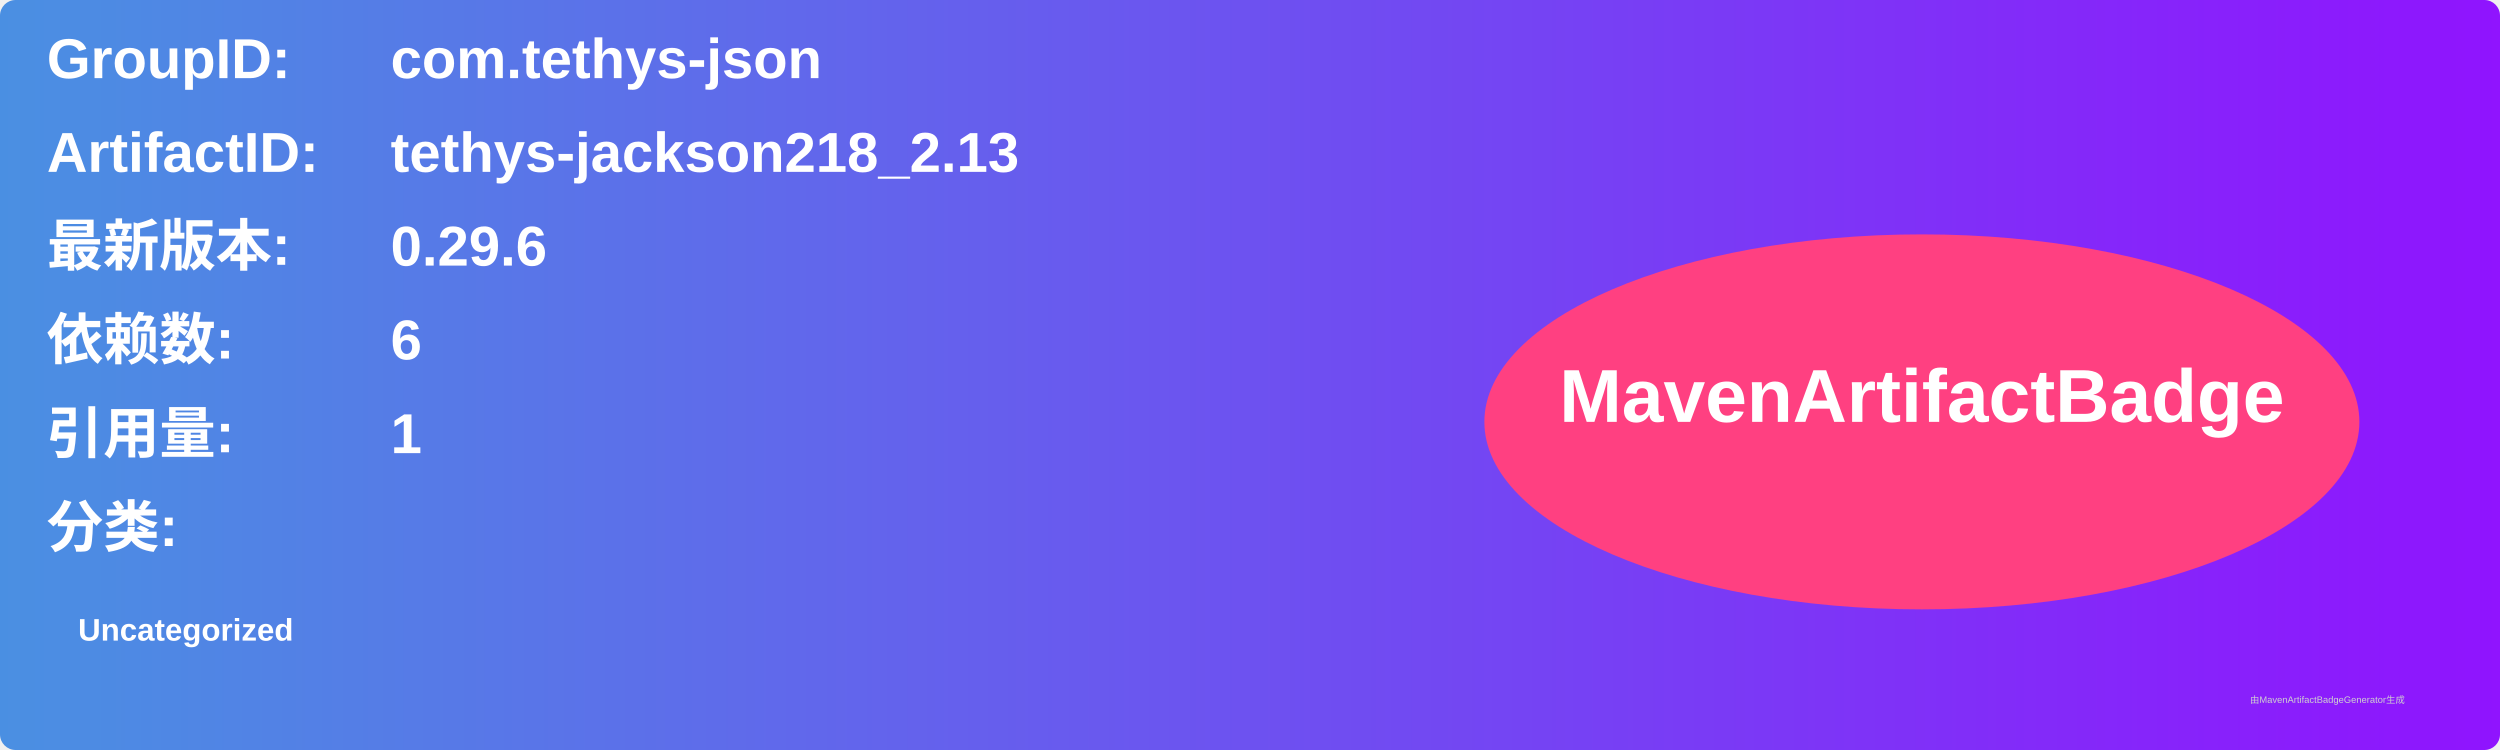
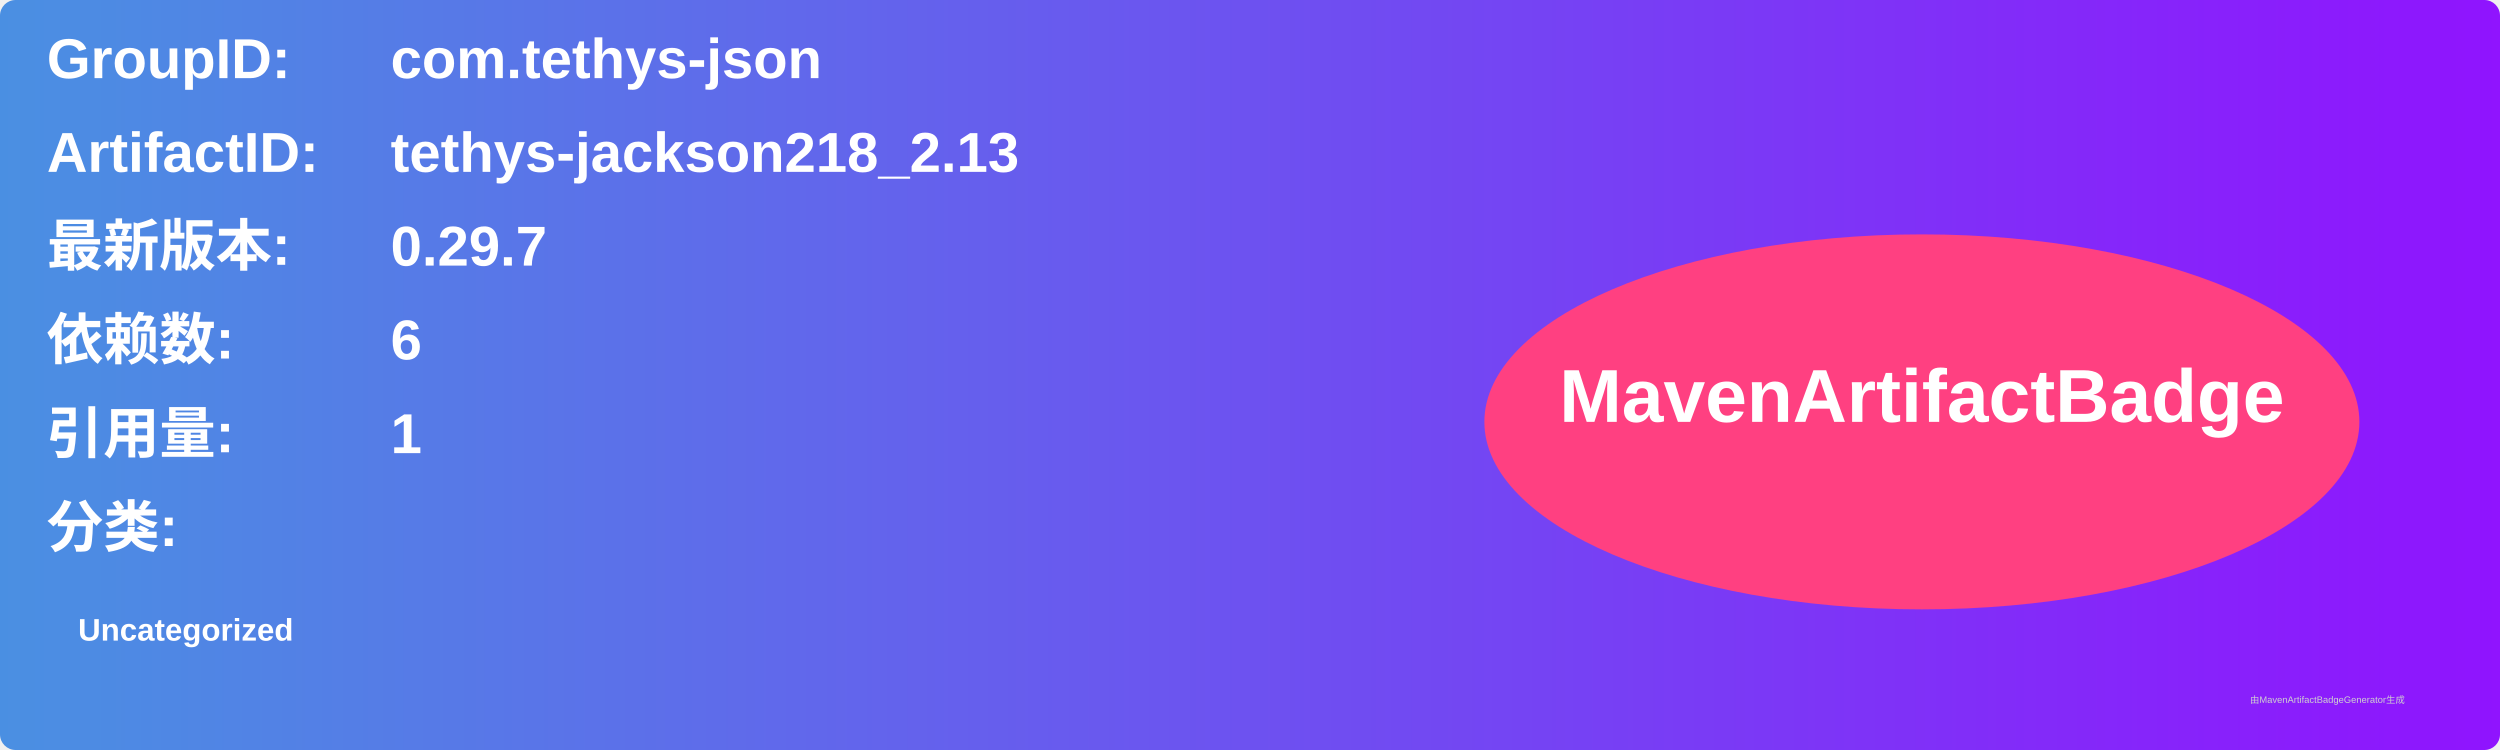
<svg xmlns="http://www.w3.org/2000/svg" width="800" height="240" viewBox="0 0 800 240">
  <linearGradient id="grad" x1="0%" y1="0%" x2="100%" y2="0%">
    <stop offset="0%" stop-color="#4a90e2" />
    <stop offset="100%" stop-color="#9013fe" />
  </linearGradient>
  <rect width="100%" height="100%" rx="5" ry="5" fill="url(#grad)" />
  <g transform="translate(15, 15)">
    <text x="0" y="10" font-family="Arial" font-size="18" fill="white" font-weight="bold" width="260">GroupID:</text>
    <text x="110" y="10" font-family="Arial" font-size="18" fill="white" font-weight="bold" width="460">com.tethys-json</text>
    <text x="0" y="40" font-family="Arial" font-size="18" fill="white" font-weight="bold" width="260">ArtifactID:</text>
    <text x="110" y="40" font-family="Arial" font-size="18" fill="white" font-weight="bold" width="460">tethys-jackson218_2.13</text>
    <text x="0" y="70" font-family="Arial" font-size="18" fill="white" font-weight="bold">最新版本:</text>
    <text x="110" y="70" font-family="Arial" font-size="18" fill="white" font-weight="bold">
-       <tspan font-weight="bold">0.29.6</tspan>
+       <tspan font-weight="bold">0.29.7</tspan>
    </text>
    <text x="0" y="100" font-family="Arial" font-size="18" fill="white" font-weight="bold">依赖数: </text>
    <text x="110" y="100" font-family="Arial" font-size="18" fill="white">
      <tspan font-weight="bold">6</tspan>
    </text>
    <text x="0" y="130" font-family="Arial" font-size="18" fill="white" font-weight="bold">引用量: </text>
    <text x="110" y="130" font-family="Arial" font-size="18" fill="white">
      <tspan font-weight="bold">1</tspan>
    </text>
    <text x="0" y="160" font-family="Arial" font-size="18" fill="white" font-weight="bold">分类:</text>
    <text x="10" y="190" font-family="Arial" font-size="10" fill="white">
      <tspan font-weight="bold">Uncategorized</tspan>
    </text>
    <ellipse cx="600" cy="120" rx="140" ry="60" fill="#ff4081" />
    <text x="600" y="120" text-anchor="middle" font-family="Arial" font-size="24" fill="white" font-weight="bold">MavenArtifactBadge</text>
  </g>
  <text x="720" y="225" font-family="Arial" font-size="3" fill="#d0d0d0">由MavenArtifactBadgeGenerator生成</text>
</svg>
